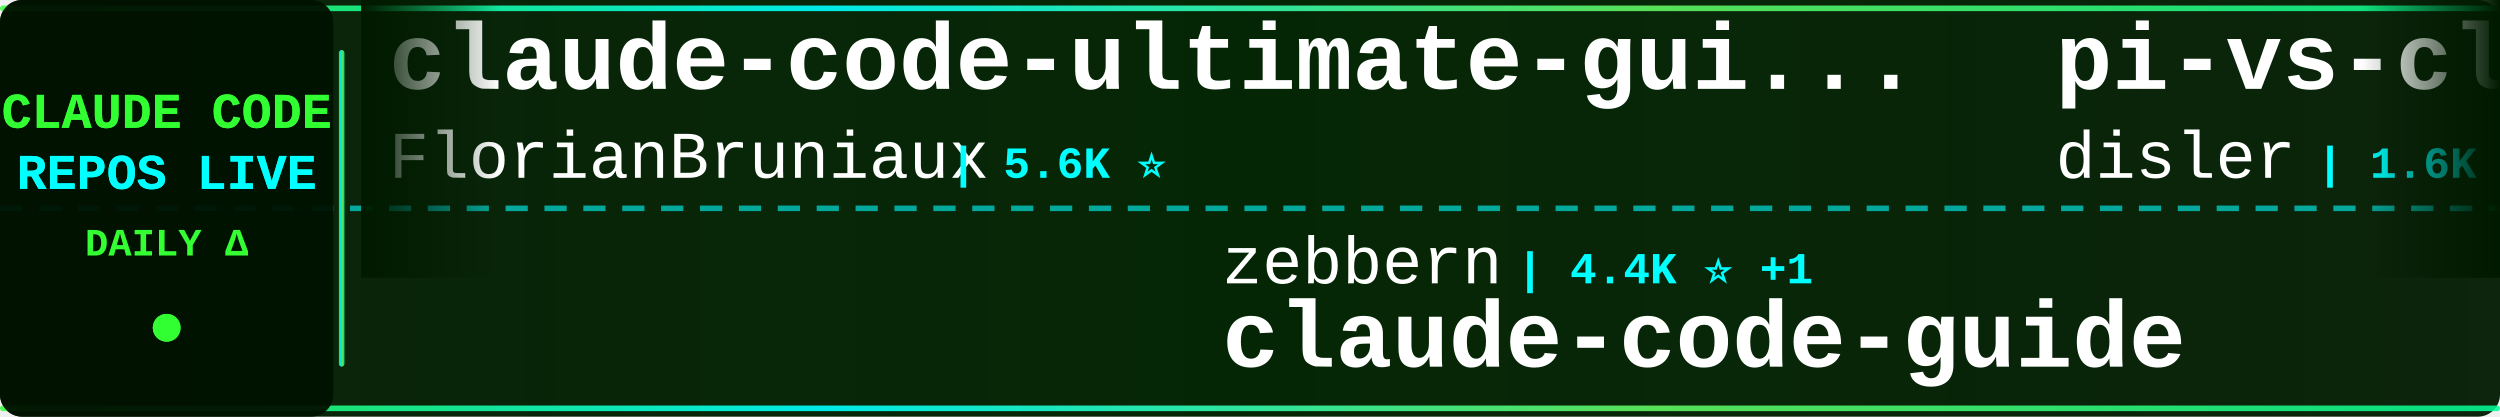
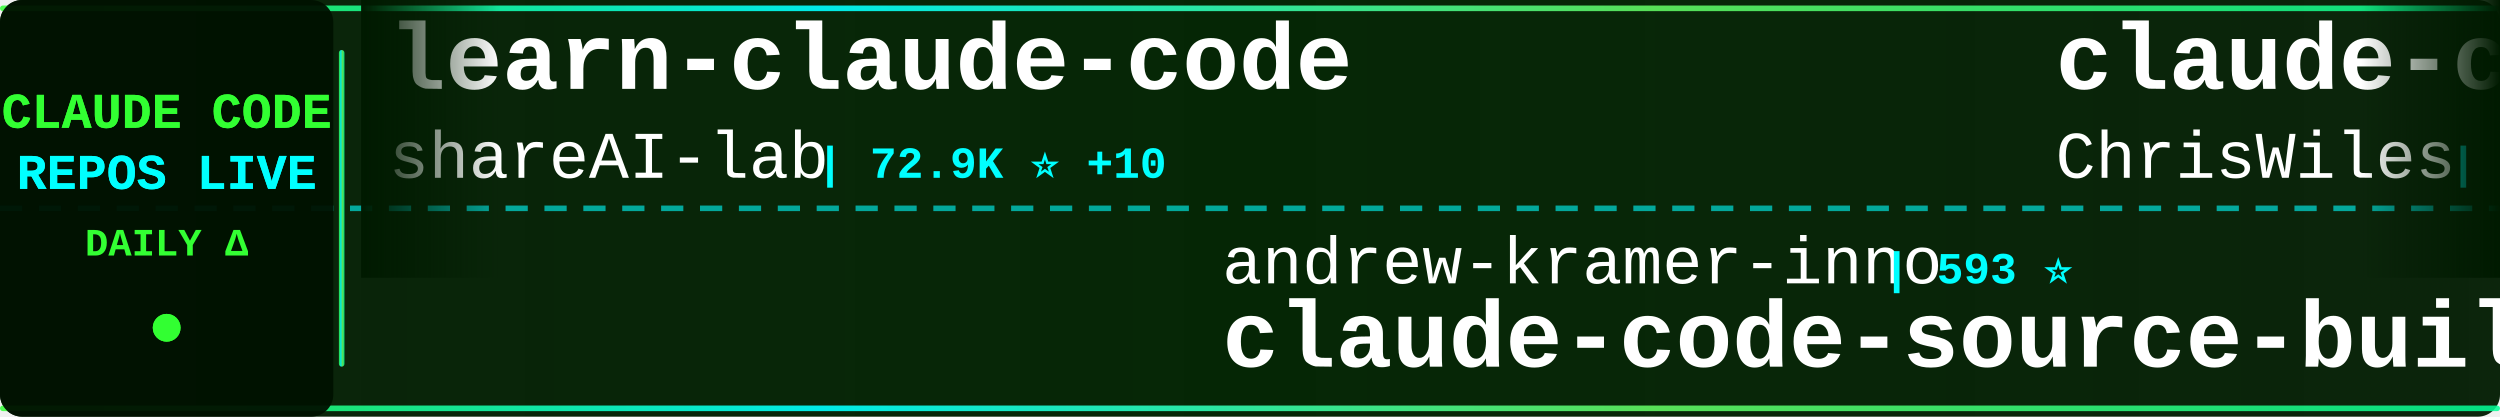
<svg xmlns="http://www.w3.org/2000/svg" width="900" height="150">
  <defs>
    <linearGradient id="tickerBg" x1="0%" y1="0%" x2="100%" y2="0%">
      <stop offset="0%" style="stop-color:#001a00;stop-opacity:0.95" />
      <stop offset="50%" style="stop-color:#002200;stop-opacity:0.98" />
      <stop offset="100%" style="stop-color:#001a00;stop-opacity:0.95" />
    </linearGradient>
    <linearGradient id="borderGrad" x1="0%" y1="0%" x2="100%" y2="0%">
      <stop offset="0%" style="stop-color:#33ff33;stop-opacity:0.85">
        <animate attributeName="stop-opacity" values="0.85;1;0.85" dur="2s" repeatCount="indefinite" />
      </stop>
      <stop offset="33%" style="stop-color:#00ffff;stop-opacity:0.9">
        <animate attributeName="stop-opacity" values="0.9;1;0.9" dur="2.2s" repeatCount="indefinite" />
      </stop>
      <stop offset="66%" style="stop-color:#66ff66;stop-opacity:0.85">
        <animate attributeName="stop-opacity" values="0.85;1;0.85" dur="1.8s" repeatCount="indefinite" />
      </stop>
      <stop offset="100%" style="stop-color:#00ff99;stop-opacity:0.85">
        <animate attributeName="stop-opacity" values="0.85;1;0.85" dur="2s" repeatCount="indefinite" />
      </stop>
    </linearGradient>
    <filter id="textGlow">
      <feGaussianBlur stdDeviation="0.1" result="coloredBlur" />
      <feMerge>
        <feMergeNode in="coloredBlur" />
        <feMergeNode in="SourceGraphic" />
      </feMerge>
    </filter>
    <filter id="metricGlow">
      <feGaussianBlur stdDeviation="0.2" result="coloredBlur" />
      <feMerge>
        <feMergeNode in="coloredBlur" />
        <feMergeNode in="SourceGraphic" />
      </feMerge>
    </filter>
    <linearGradient id="leftFade" x1="0%" y1="0%" x2="100%" y2="0%">
      <stop offset="0%" style="stop-color:#001a00;stop-opacity:1" />
      <stop offset="100%" style="stop-color:#001a00;stop-opacity:0" />
    </linearGradient>
    <linearGradient id="rightFade" x1="0%" y1="0%" x2="100%" y2="0%">
      <stop offset="0%" style="stop-color:#001a00;stop-opacity:0" />
      <stop offset="100%" style="stop-color:#001a00;stop-opacity:1" />
    </linearGradient>
  </defs>
  <rect width="900" height="150" fill="url(#tickerBg)" rx="8" />
  <rect x="0" y="2" width="900" height="2" fill="url(#borderGrad)" rx="1" />
  <rect x="0" y="146" width="900" height="2" fill="url(#borderGrad)" rx="1" />
  <line x1="0" y1="75" x2="900" y2="75" stroke="#00ffff" stroke-width="2" stroke-dasharray="8 6" opacity="0.6" />
  <rect x="0" y="0" width="120" height="150" fill="#001100" opacity="0.95" rx="8" />
  <text x="60" y="46" font-family="'Courier New', monospace" font-size="18" font-weight="bold" fill="#33ff33" text-anchor="middle" filter="url(#textGlow)">
    CLAUDE CODE
  </text>
  <text x="60" y="68" font-family="'Courier New', monospace" font-size="18" font-weight="bold" fill="#00ffff" text-anchor="middle" filter="url(#textGlow)">
    REPOS LIVE
  </text>
  <text x="60" y="92" font-family="'Courier New', monospace" font-size="14" font-weight="bold" fill="#33ff33" text-anchor="middle">
    DAILY Δ
  </text>
  <circle cx="60" cy="118" r="5" fill="#33ff33" filter="url(#metricGlow)">
    <animate attributeName="r" values="4;6;4" dur="1.5s" repeatCount="indefinite" />
    <animate attributeName="opacity" values="0.6;1;0.6" dur="1.5s" repeatCount="indefinite" />
  </circle>
  <rect x="122" y="18" width="2" height="114" fill="url(#borderGrad)" rx="1" />
  <clipPath id="tickerClip">
    <rect x="130" y="0" width="770" height="150" />
  </clipPath>
  <g clip-path="url(#tickerClip)">
    <g id="tickerItems">
      <animateTransform attributeName="transform" attributeType="XML" type="translate" from="0 0" to="-3000 0" dur="54s" repeatCount="indefinite" />
      <g transform="translate(0, 0)">
-         <text x="140" y="32" font-family="'Courier New', monospace" font-size="34" font-weight="bold" fill="#ffffff">claude-code-ultimate-gui...</text>
-         <text x="140" y="64" font-family="'Courier New', monospace" font-size="24" font-weight="normal" fill="#ffffff" opacity="1.0">FlorianBruniaux</text>
-         <text x="342" y="64" font-family="'Courier New', monospace" font-size="16" font-weight="bold" fill="#00ffff"> | 5.6K ⭐</text>
+         <text x="140" y="32" font-family="'Courier New', monospace" font-size="34" font-weight="bold" fill="#ffffff">learn-claude-code</text>
+         <text x="140" y="64" font-family="'Courier New', monospace" font-size="24" font-weight="normal" fill="#ffffff" opacity="1.0">shareAI-lab</text>
+         <text x="294" y="64" font-family="'Courier New', monospace" font-size="16" font-weight="bold" fill="#00ffff"> | 72.9K ⭐ +10</text>
      </g>
      <g transform="translate(300, 0)">
+         <text x="140" y="102" font-family="'Courier New', monospace" font-size="24" font-weight="normal" fill="#ffffff" opacity="1.0">andrew-kramer-inno</text>
+         <text x="378" y="102" font-family="'Courier New', monospace" font-size="16" font-weight="bold" fill="#00ffff"> | 593 ⭐</text>
+         <text x="140" y="132" font-family="'Courier New', monospace" font-size="34" font-weight="bold" fill="#ffffff">claude-code-source-build</text>
+       </g>
+       <g transform="translate(600, 0)">
+         <text x="140" y="32" font-family="'Courier New', monospace" font-size="34" font-weight="bold" fill="#ffffff">claude-code-showcase</text>
+         <text x="140" y="64" font-family="'Courier New', monospace" font-size="24" font-weight="normal" fill="#ffffff" opacity="1.0">ChrisWiles</text>
+         <text x="282" y="64" font-family="'Courier New', monospace" font-size="16" font-weight="bold" fill="#00ffff"> | 6.0K ⭐</text>
+       </g>
+       <g transform="translate(900, 0)">
        <text x="140" y="102" font-family="'Courier New', monospace" font-size="24" font-weight="normal" fill="#ffffff" opacity="1.0">zebbern</text>
        <text x="246" y="102" font-family="'Courier New', monospace" font-size="16" font-weight="bold" fill="#00ffff"> | 4.4K ⭐ +1</text>
        <text x="140" y="132" font-family="'Courier New', monospace" font-size="34" font-weight="bold" fill="#ffffff">claude-code-guide</text>
      </g>
-       <g transform="translate(600, 0)">
-         <text x="140" y="32" font-family="'Courier New', monospace" font-size="34" font-weight="bold" fill="#ffffff">pi-vs-claude-code</text>
-         <text x="140" y="64" font-family="'Courier New', monospace" font-size="24" font-weight="normal" fill="#ffffff" opacity="1.0">disler</text>
-         <text x="234" y="64" font-family="'Courier New', monospace" font-size="16" font-weight="bold" fill="#00ffff"> | 1.6K ⭐ +1</text>
-       </g>
-       <g transform="translate(900, 0)">
-         <text x="140" y="102" font-family="'Courier New', monospace" font-size="24" font-weight="normal" fill="#ffffff" opacity="1.0">SeemSeam</text>
-         <text x="258" y="102" font-family="'Courier New', monospace" font-size="16" font-weight="bold" fill="#00ffff"> | 3.3K ⭐ +1</text>
-         <text x="140" y="132" font-family="'Courier New', monospace" font-size="34" font-weight="bold" fill="#ffffff">claude_codex_bridge</text>
-       </g>
      <g transform="translate(1200, 0)">
-         <text x="140" y="32" font-family="'Courier New', monospace" font-size="34" font-weight="bold" fill="#ffffff">claude-code-from-source</text>
-         <text x="140" y="64" font-family="'Courier New', monospace" font-size="24" font-weight="normal" fill="#ffffff" opacity="1.0">alejandrobalderas</text>
-         <text x="366" y="64" font-family="'Courier New', monospace" font-size="16" font-weight="bold" fill="#00ffff"> | 2.7K ⭐</text>
+         <text x="140" y="32" font-family="'Courier New', monospace" font-size="34" font-weight="bold" fill="#ffffff">skills</text>
+         <text x="140" y="64" font-family="'Courier New', monospace" font-size="24" font-weight="normal" fill="#ffffff" opacity="1.0">anthropics</text>
+         <text x="282" y="64" font-family="'Courier New', monospace" font-size="16" font-weight="bold" fill="#00ffff"> | 165.6K ⭐ +23</text>
      </g>
      <g transform="translate(1500, 0)">
-         <text x="140" y="102" font-family="'Courier New', monospace" font-size="24" font-weight="normal" fill="#ffffff" opacity="1.0">fuergaosi233</text>
-         <text x="306" y="102" font-family="'Courier New', monospace" font-size="16" font-weight="bold" fill="#00ffff"> | 2.8K ⭐ +1</text>
-         <text x="140" y="132" font-family="'Courier New', monospace" font-size="34" font-weight="bold" fill="#ffffff">claude-code-proxy</text>
+         <text x="140" y="102" font-family="'Courier New', monospace" font-size="24" font-weight="normal" fill="#ffffff" opacity="1.0">fazxes</text>
+         <text x="234" y="102" font-family="'Courier New', monospace" font-size="16" font-weight="bold" fill="#00ffff"> | 228 ⭐</text>
+         <text x="140" y="132" font-family="'Courier New', monospace" font-size="34" font-weight="bold" fill="#ffffff">Claude-code</text>
      </g>
      <g transform="translate(1800, 0)">
-         <text x="140" y="32" font-family="'Courier New', monospace" font-size="34" font-weight="bold" fill="#ffffff">claude-code-source</text>
-         <text x="140" y="64" font-family="'Courier New', monospace" font-size="24" font-weight="normal" fill="#ffffff" opacity="1.0">JrCx7scC</text>
-         <text x="258" y="64" font-family="'Courier New', monospace" font-size="16" font-weight="bold" fill="#00ffff"> | 371 ⭐</text>
+         <text x="140" y="32" font-family="'Courier New', monospace" font-size="34" font-weight="bold" fill="#ffffff">claude-code-base-action</text>
+         <text x="140" y="64" font-family="'Courier New', monospace" font-size="24" font-weight="normal" fill="#ffffff" opacity="1.0">anthropics</text>
+         <text x="282" y="64" font-family="'Courier New', monospace" font-size="16" font-weight="bold" fill="#00ffff"> | 931 ⭐</text>
      </g>
      <g transform="translate(2100, 0)">
-         <text x="140" y="102" font-family="'Courier New', monospace" font-size="24" font-weight="normal" fill="#ffffff" opacity="1.0">AICoderTudou</text>
-         <text x="306" y="102" font-family="'Courier New', monospace" font-size="16" font-weight="bold" fill="#00ffff"> | 497 ⭐</text>
-         <text x="140" y="132" font-family="'Courier New', monospace" font-size="34" font-weight="bold" fill="#ffffff">claude-code-tudou</text>
+         <text x="140" y="102" font-family="'Courier New', monospace" font-size="24" font-weight="normal" fill="#ffffff" opacity="1.0">xu-xiang</text>
+         <text x="258" y="102" font-family="'Courier New', monospace" font-size="16" font-weight="bold" fill="#00ffff"> | 1.8K ⭐ +1</text>
+         <text x="140" y="132" font-family="'Courier New', monospace" font-size="34" font-weight="bold" fill="#ffffff">everything-claude-code-z...</text>
      </g>
      <g transform="translate(2400, 0)">
-         <text x="140" y="32" font-family="'Courier New', monospace" font-size="34" font-weight="bold" fill="#ffffff">claude-code-best-practic...</text>
-         <text x="140" y="64" font-family="'Courier New', monospace" font-size="24" font-weight="normal" fill="#ffffff" opacity="1.0">shanraisshan</text>
-         <text x="306" y="64" font-family="'Courier New', monospace" font-size="16" font-weight="bold" fill="#00ffff"> | 63.8K ⭐ +6</text>
+         <text x="140" y="32" font-family="'Courier New', monospace" font-size="34" font-weight="bold" fill="#ffffff">claude-code-harness</text>
+         <text x="140" y="64" font-family="'Courier New', monospace" font-size="24" font-weight="normal" fill="#ffffff" opacity="1.0">Chachamaru127</text>
+         <text x="318" y="64" font-family="'Courier New', monospace" font-size="16" font-weight="bold" fill="#00ffff"> | 3.0K ⭐</text>
      </g>
      <g transform="translate(2700, 0)">
-         <text x="140" y="102" font-family="'Courier New', monospace" font-size="24" font-weight="normal" fill="#ffffff" opacity="1.0">ChinaSiro</text>
-         <text x="270" y="102" font-family="'Courier New', monospace" font-size="16" font-weight="bold" fill="#00ffff"> | 9.6K ⭐ +1</text>
-         <text x="140" y="132" font-family="'Courier New', monospace" font-size="34" font-weight="bold" fill="#ffffff">claude-code-sourcemap</text>
+         <text x="140" y="102" font-family="'Courier New', monospace" font-size="24" font-weight="normal" fill="#ffffff" opacity="1.0">lintsinghua</text>
+         <text x="294" y="102" font-family="'Courier New', monospace" font-size="16" font-weight="bold" fill="#00ffff"> | 4.0K ⭐</text>
+         <text x="140" y="132" font-family="'Courier New', monospace" font-size="34" font-weight="bold" fill="#ffffff">claude-code-book</text>
      </g>
      <g transform="translate(3000, 0)">
-         <text x="140" y="32" font-family="'Courier New', monospace" font-size="34" font-weight="bold" fill="#ffffff">claude-code-ultimate-gui...</text>
-         <text x="140" y="64" font-family="'Courier New', monospace" font-size="24" font-weight="normal" fill="#ffffff" opacity="1.0">FlorianBruniaux</text>
-         <text x="342" y="64" font-family="'Courier New', monospace" font-size="16" font-weight="bold" fill="#00ffff"> | 5.6K ⭐</text>
+         <text x="140" y="32" font-family="'Courier New', monospace" font-size="34" font-weight="bold" fill="#ffffff">learn-claude-code</text>
+         <text x="140" y="64" font-family="'Courier New', monospace" font-size="24" font-weight="normal" fill="#ffffff" opacity="1.0">shareAI-lab</text>
+         <text x="294" y="64" font-family="'Courier New', monospace" font-size="16" font-weight="bold" fill="#00ffff"> | 72.9K ⭐ +10</text>
      </g>
      <g transform="translate(3300, 0)">
+         <text x="140" y="102" font-family="'Courier New', monospace" font-size="24" font-weight="normal" fill="#ffffff" opacity="1.0">andrew-kramer-inno</text>
+         <text x="378" y="102" font-family="'Courier New', monospace" font-size="16" font-weight="bold" fill="#00ffff"> | 593 ⭐</text>
+         <text x="140" y="132" font-family="'Courier New', monospace" font-size="34" font-weight="bold" fill="#ffffff">claude-code-source-build</text>
+       </g>
+       <g transform="translate(3600, 0)">
+         <text x="140" y="32" font-family="'Courier New', monospace" font-size="34" font-weight="bold" fill="#ffffff">claude-code-showcase</text>
+         <text x="140" y="64" font-family="'Courier New', monospace" font-size="24" font-weight="normal" fill="#ffffff" opacity="1.0">ChrisWiles</text>
+         <text x="282" y="64" font-family="'Courier New', monospace" font-size="16" font-weight="bold" fill="#00ffff"> | 6.0K ⭐</text>
+       </g>
+       <g transform="translate(3900, 0)">
        <text x="140" y="102" font-family="'Courier New', monospace" font-size="24" font-weight="normal" fill="#ffffff" opacity="1.0">zebbern</text>
        <text x="246" y="102" font-family="'Courier New', monospace" font-size="16" font-weight="bold" fill="#00ffff"> | 4.4K ⭐ +1</text>
        <text x="140" y="132" font-family="'Courier New', monospace" font-size="34" font-weight="bold" fill="#ffffff">claude-code-guide</text>
-       </g>
-       <g transform="translate(3600, 0)">
-         <text x="140" y="32" font-family="'Courier New', monospace" font-size="34" font-weight="bold" fill="#ffffff">pi-vs-claude-code</text>
-         <text x="140" y="64" font-family="'Courier New', monospace" font-size="24" font-weight="normal" fill="#ffffff" opacity="1.0">disler</text>
-         <text x="234" y="64" font-family="'Courier New', monospace" font-size="16" font-weight="bold" fill="#00ffff"> | 1.6K ⭐ +1</text>
-       </g>
-       <g transform="translate(3900, 0)">
-         <text x="140" y="102" font-family="'Courier New', monospace" font-size="24" font-weight="normal" fill="#ffffff" opacity="1.0">SeemSeam</text>
-         <text x="258" y="102" font-family="'Courier New', monospace" font-size="16" font-weight="bold" fill="#00ffff"> | 3.3K ⭐ +1</text>
-         <text x="140" y="132" font-family="'Courier New', monospace" font-size="34" font-weight="bold" fill="#ffffff">claude_codex_bridge</text>
      </g>
    </g>
  </g>
  <rect x="130" y="0" width="50" height="100" fill="url(#leftFade)" />
  <rect x="850" y="0" width="50" height="100" fill="url(#rightFade)" />
</svg>
